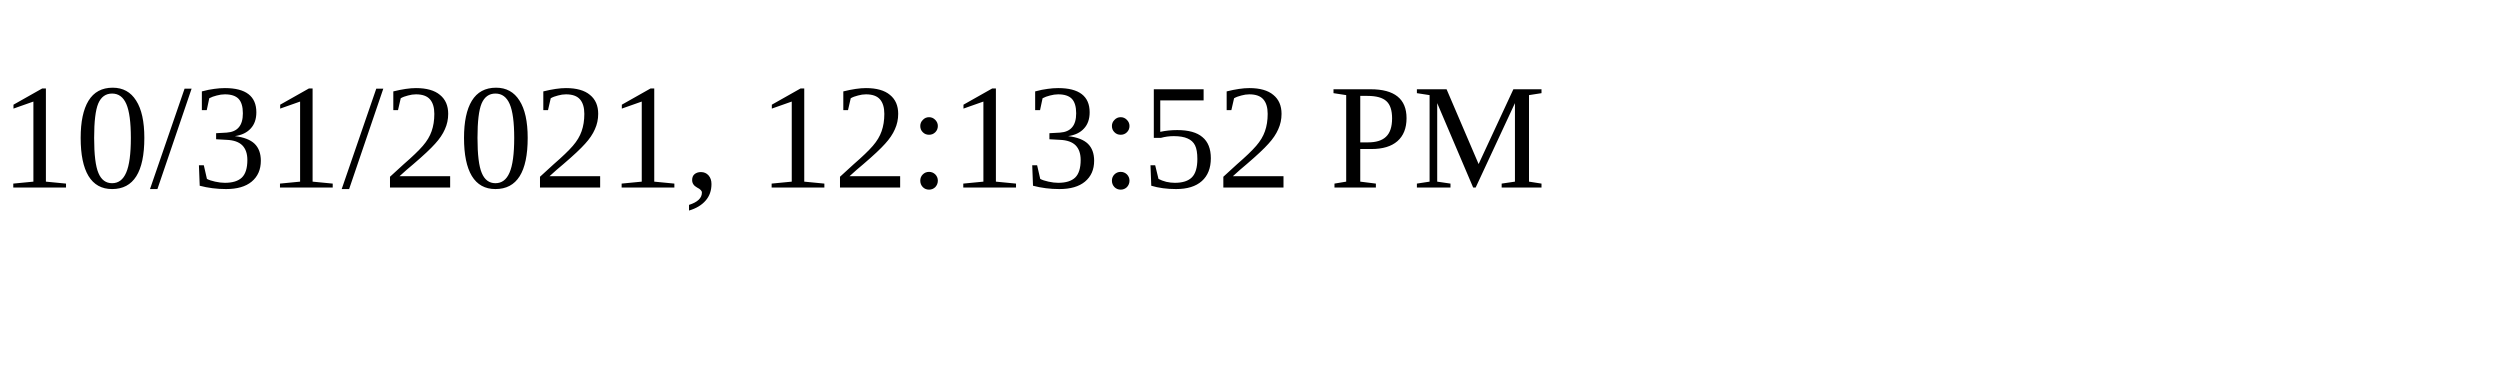
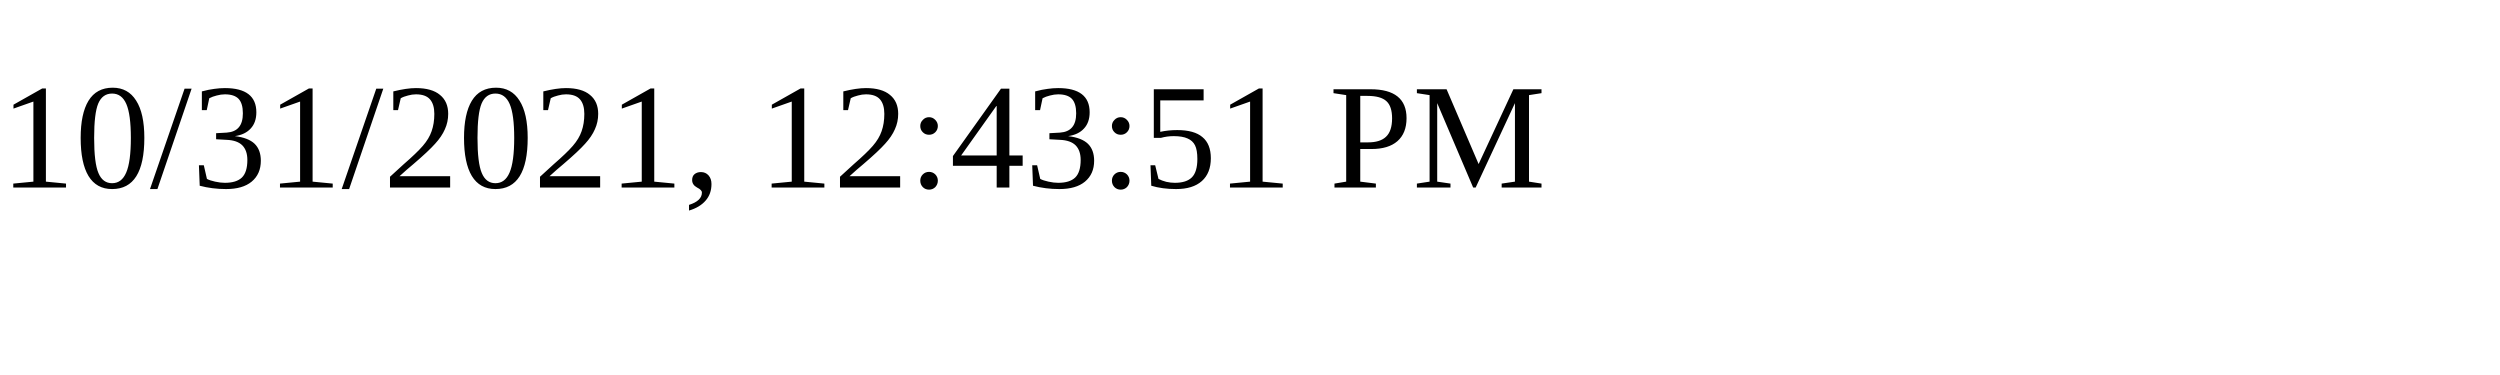
<svg xmlns="http://www.w3.org/2000/svg" height="30" width="200">
-   <text x="0" y="15">10/31/2021, 12:13:52 PM</text>
+   <text x="0" y="15">10/31/2021, 12:43:51 PM</text>
</svg>
